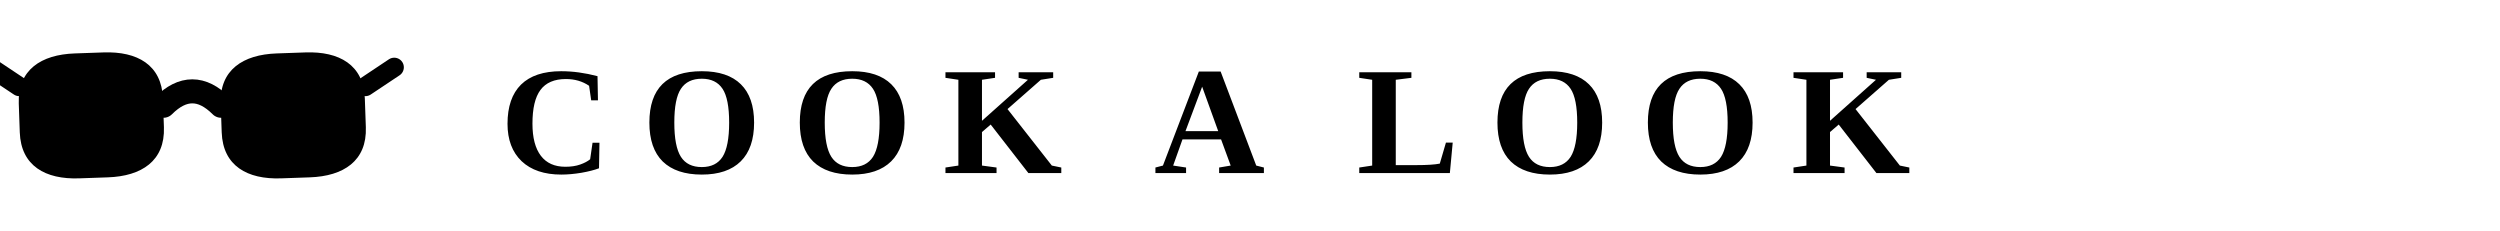
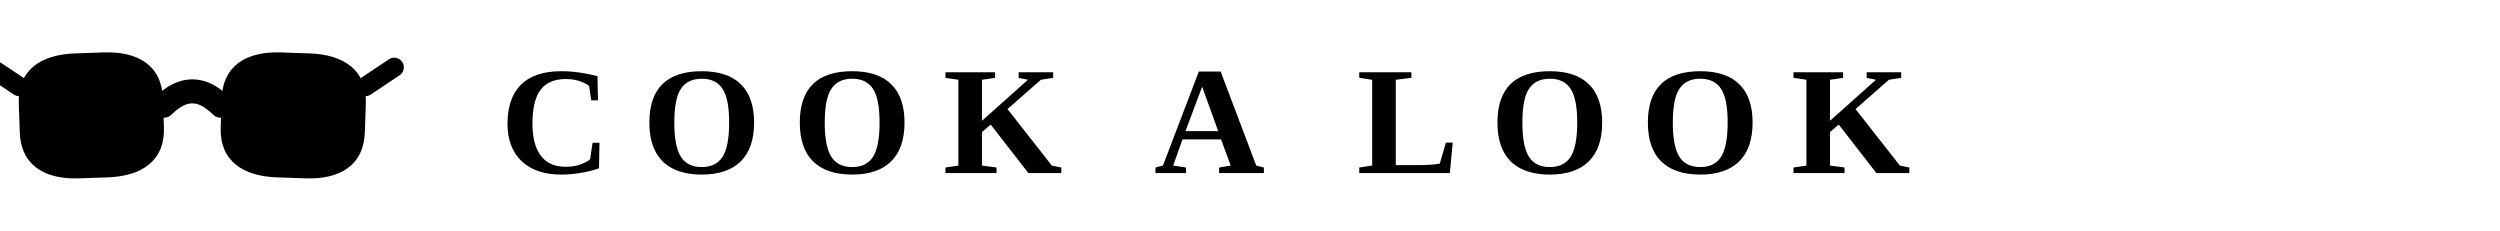
<svg xmlns="http://www.w3.org/2000/svg" viewBox="0 0 260 24" width="260" height="24">
  <g transform="translate(0, 4)">
    <path d="M2 6.5 C2 3 4.5 1.5 8 1.5 L11 1.5 C14.5 1.5 17 3 17 6.5 L17 9.5 C17 13 14.5 14.5 11 14.5 L8 14.5 C4.5 14.5 2 13 2 9.5 Z" fill="#000000" transform="rotate(-2 9.5 8)" />
-     <path d="M23 6.5 C23 3 25.5 1.5 29 1.5 L32 1.5 C35.5 1.5 38 3 38 6.5 L38 9.5 C38 13 35.5 14.5 32 14.5 L29 14.5 C25.5 14.5 23 13 23 9.5 Z" fill="#000000" transform="rotate(-2 30.5 8)" />
+     <path d="M23 6.5 C23 3 25.5 1.5 29 1.5 L32 1.5 C35.5 1.5 38 3 38 6.5 L38 9.5 C38 13 35.5 14.5 32 14.5 L29 14.5 C25.5 14.5 23 13 23 9.5 Z" fill="#000000" transform="rotate(2 30.5 8)" />
    <path d="M17 7 Q20 4 23 7" fill="none" stroke="#000000" stroke-width="2.5" stroke-linecap="round" />
    <path d="M2 5 L-1 3" fill="none" stroke="#000000" stroke-width="2" stroke-linecap="round" />
    <path d="M38 5 L41 3" fill="none" stroke="#000000" stroke-width="2" stroke-linecap="round" />
  </g>
  <text x="52" y="18" font-family="Georgia, 'Times New Roman', serif" font-size="16" font-weight="600" letter-spacing="3.2" fill="#000000">COOK A LOOK</text>
</svg>
